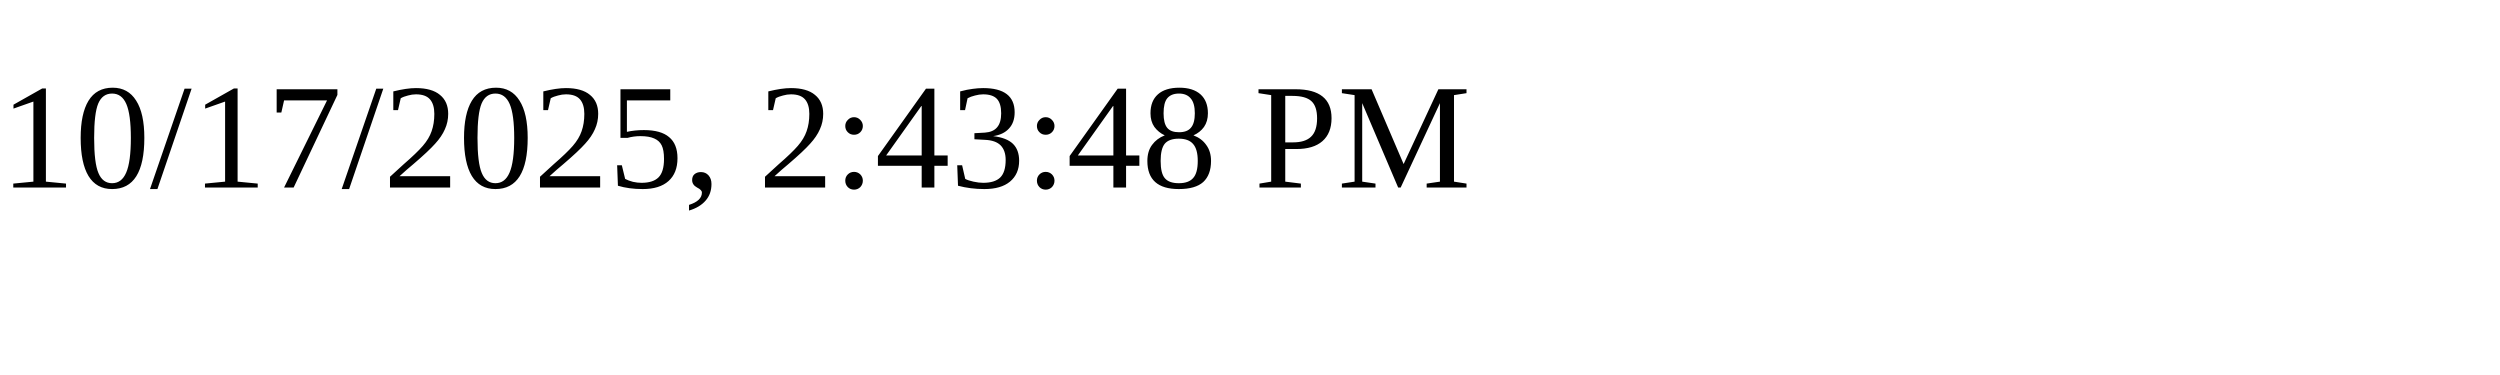
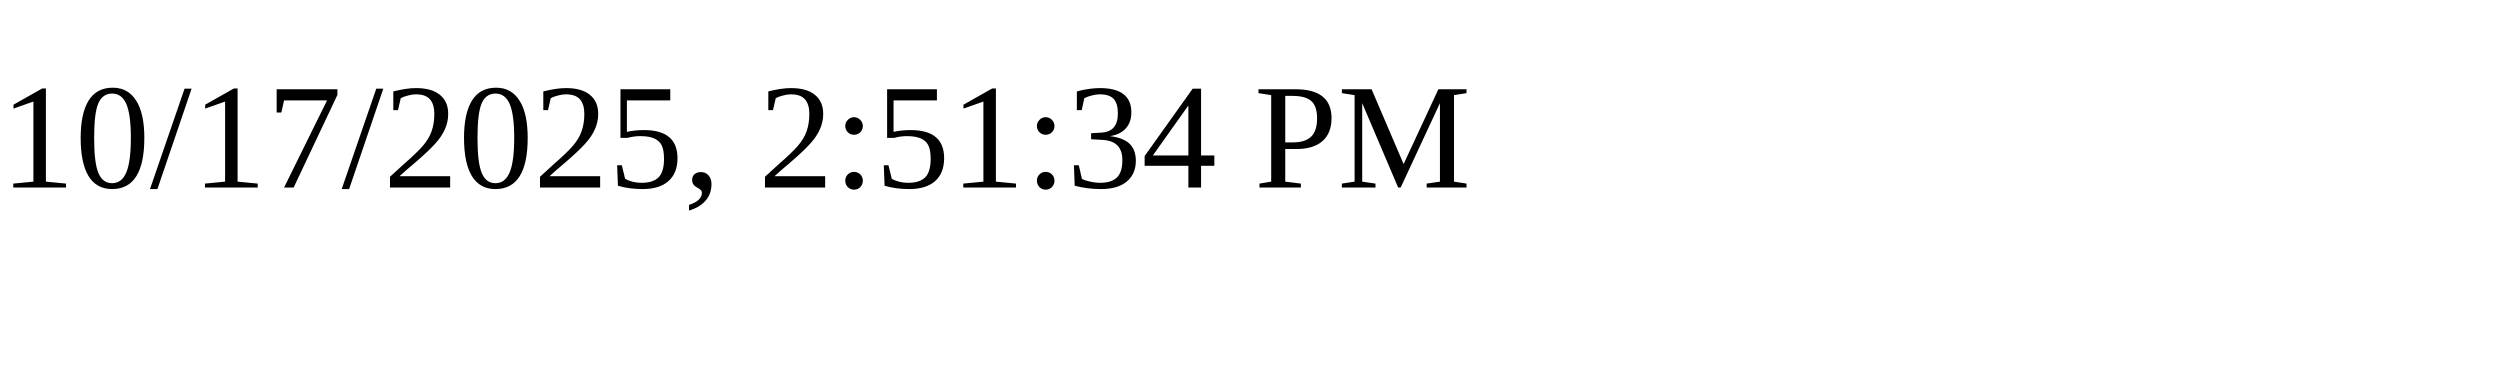
<svg xmlns="http://www.w3.org/2000/svg" height="30" width="200">
-   <text x="0" y="15">10/17/2025, 2:43:48 PM</text>
+   <text x="0" y="15">10/17/2025, 2:51:34 PM</text>
</svg>
